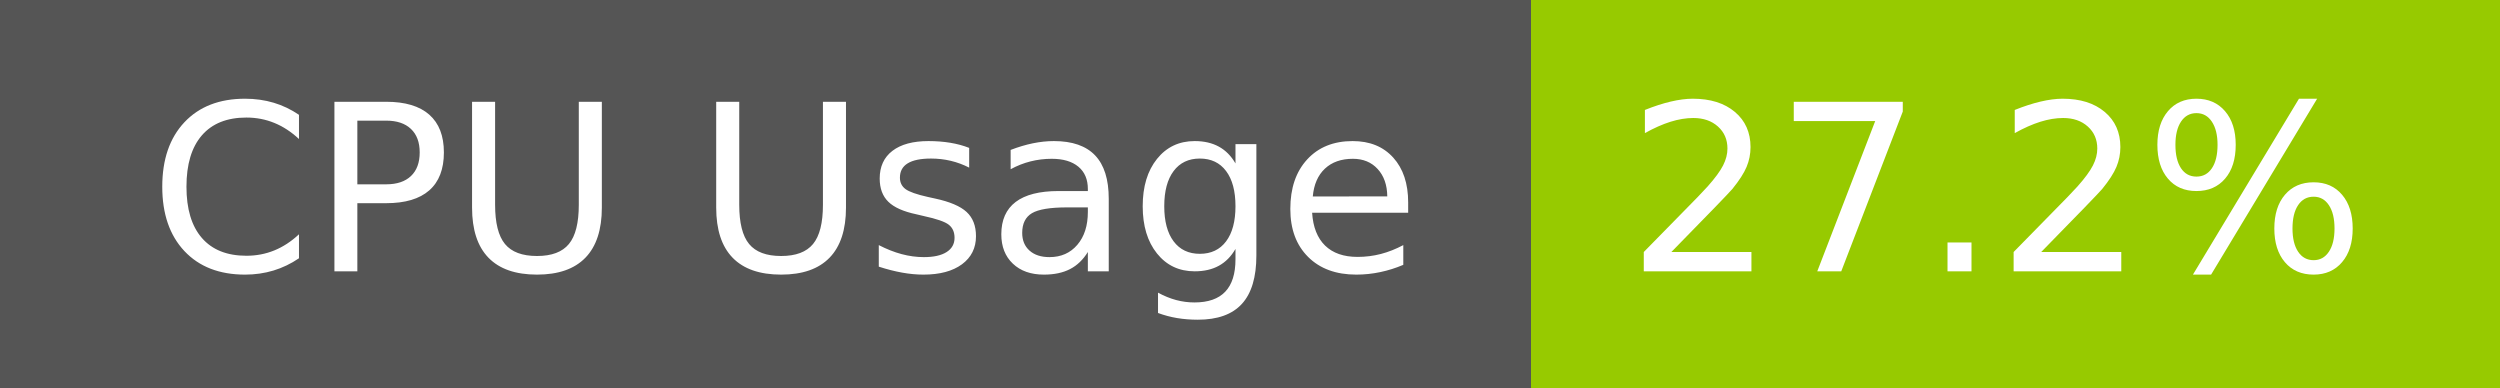
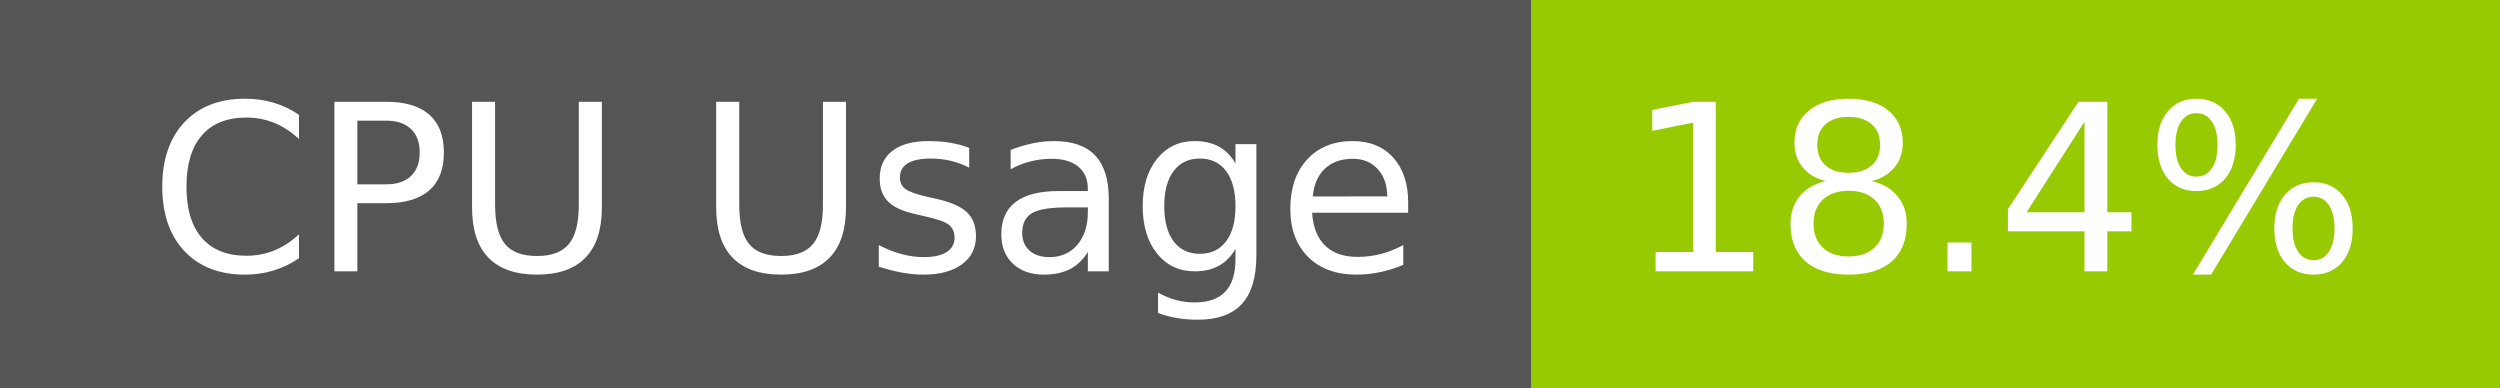
- <svg xmlns="http://www.w3.org/2000/svg" width="129" height="20" role="img" aria-label="CPU Usage: 27.2%">
+ <svg xmlns="http://www.w3.org/2000/svg" width="129" height="20" role="img" aria-label="CPU Usage: 18.4%">
  <g shape-rendering="crispEdges">
    <rect width="79" height="20" fill="#555" />
    <rect x="79" width="50" height="20" fill="#97ca00" />
  </g>
  <g fill="#fff" text-anchor="middle" font-family="Verdana,Geneva,DejaVu Sans,sans-serif" text-rendering="geometricPrecision" font-size="120">
    <text x="405" y="140" transform="scale(.1)" fill="#fff" textLength="665">CPU Usage</text>
-     <text x="1030" y="140" transform="scale(.1)" fill="#fff" textLength="390">27.2%</text>
+     <text x="1030" y="140" transform="scale(.1)" fill="#fff" textLength="390">18.4%</text>
  </g>
</svg>
